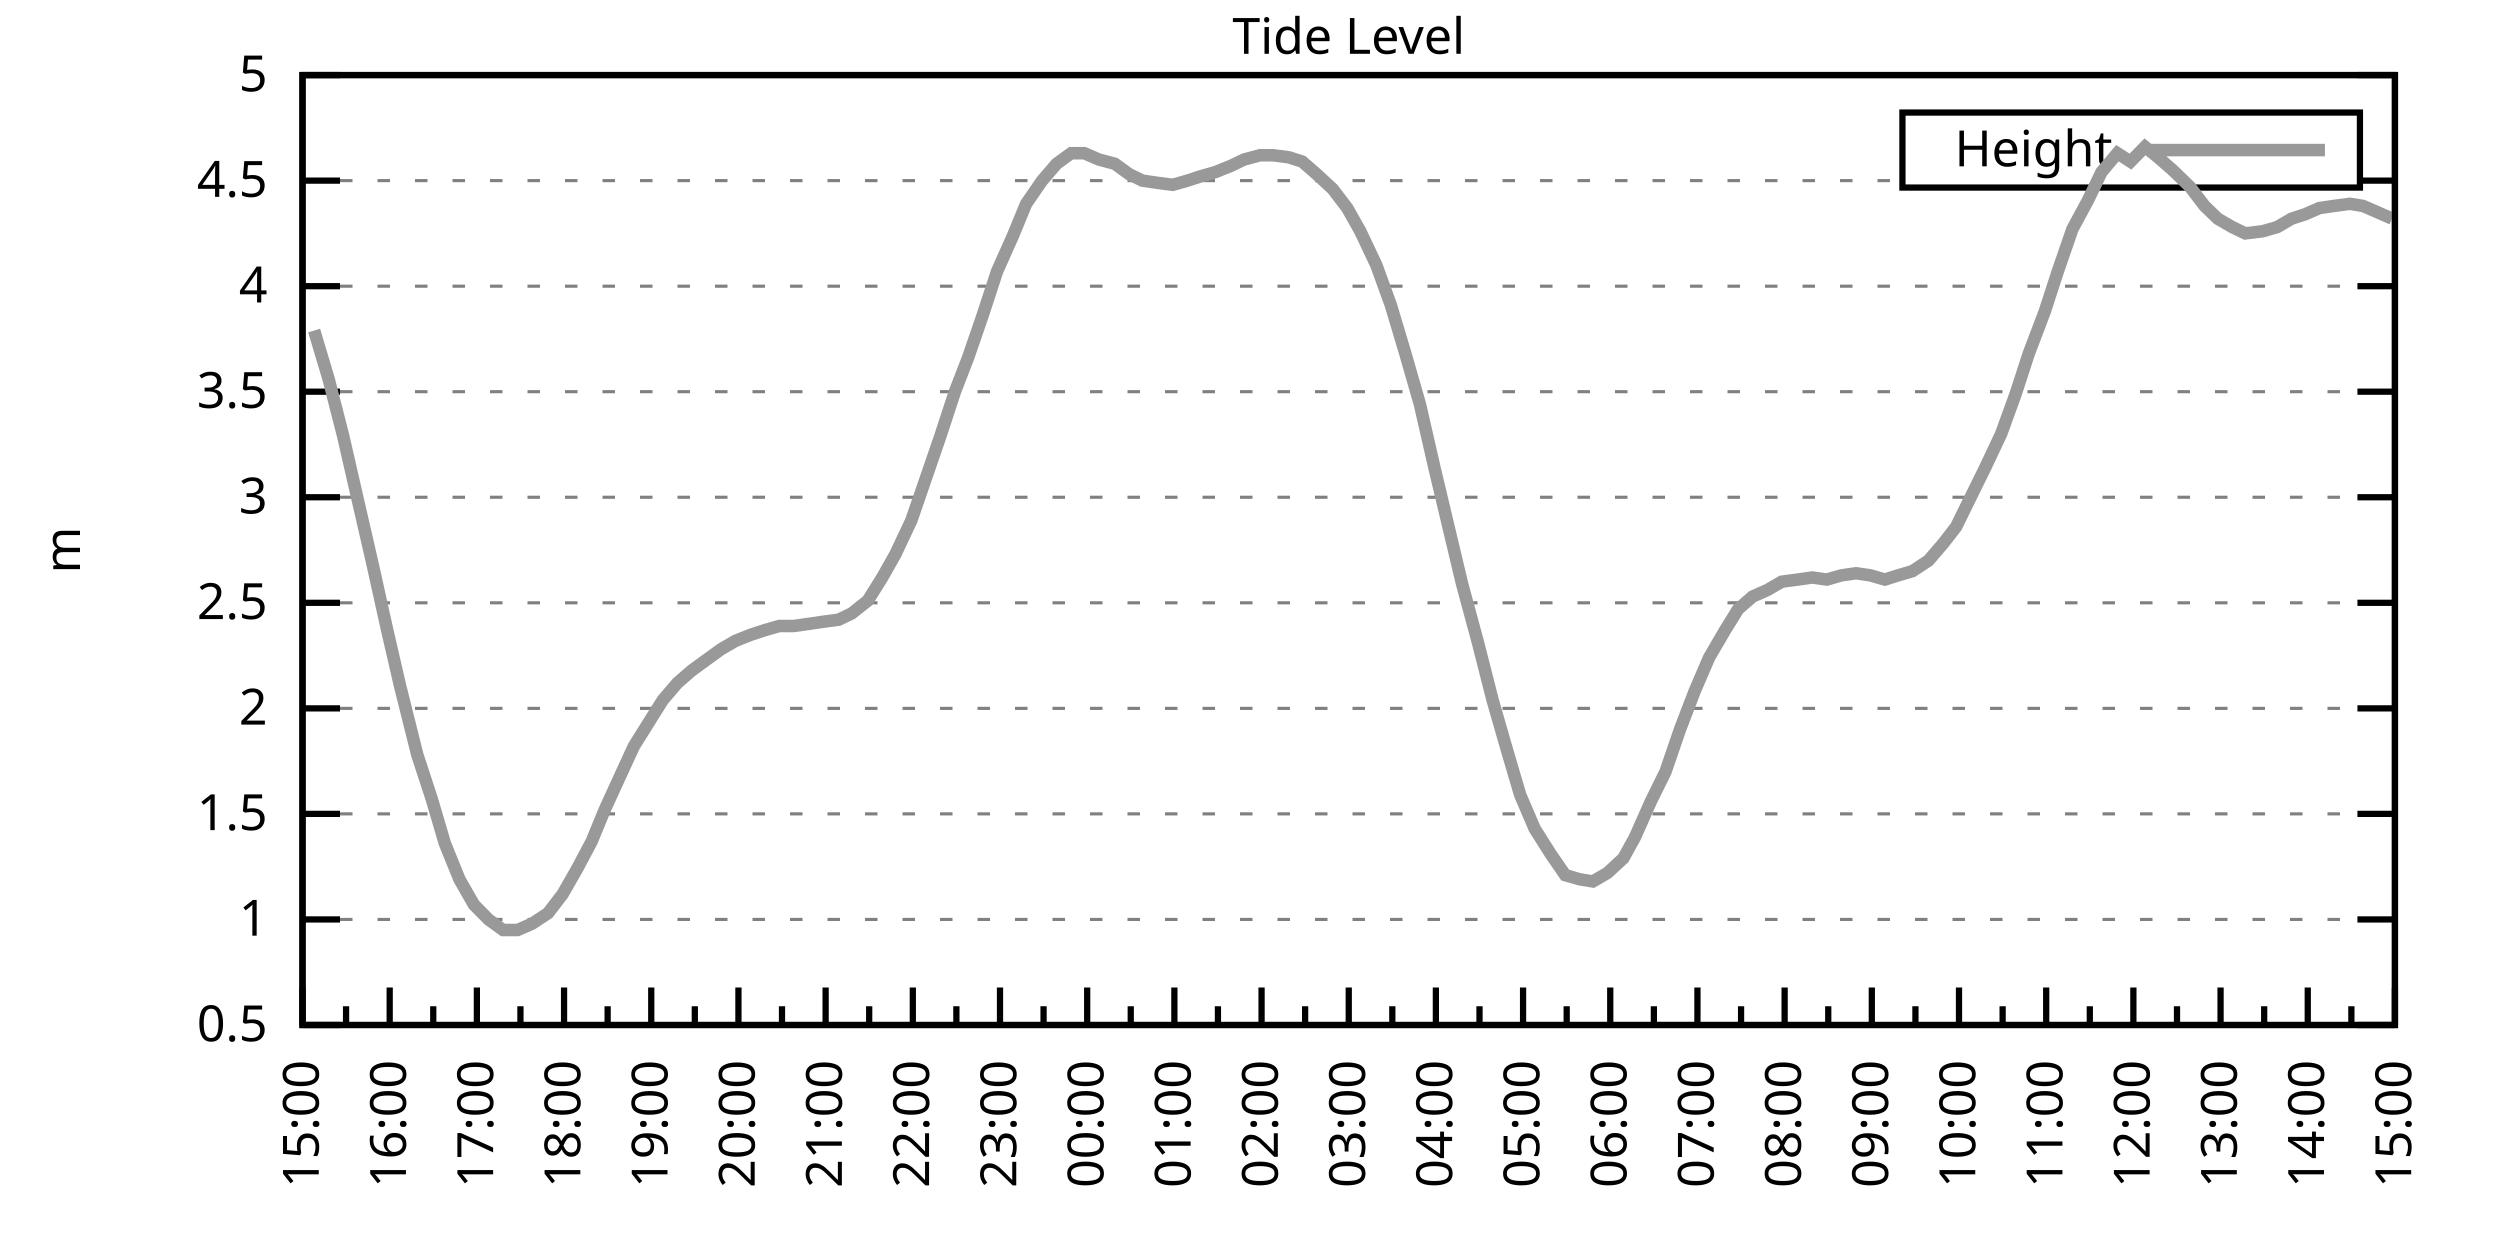
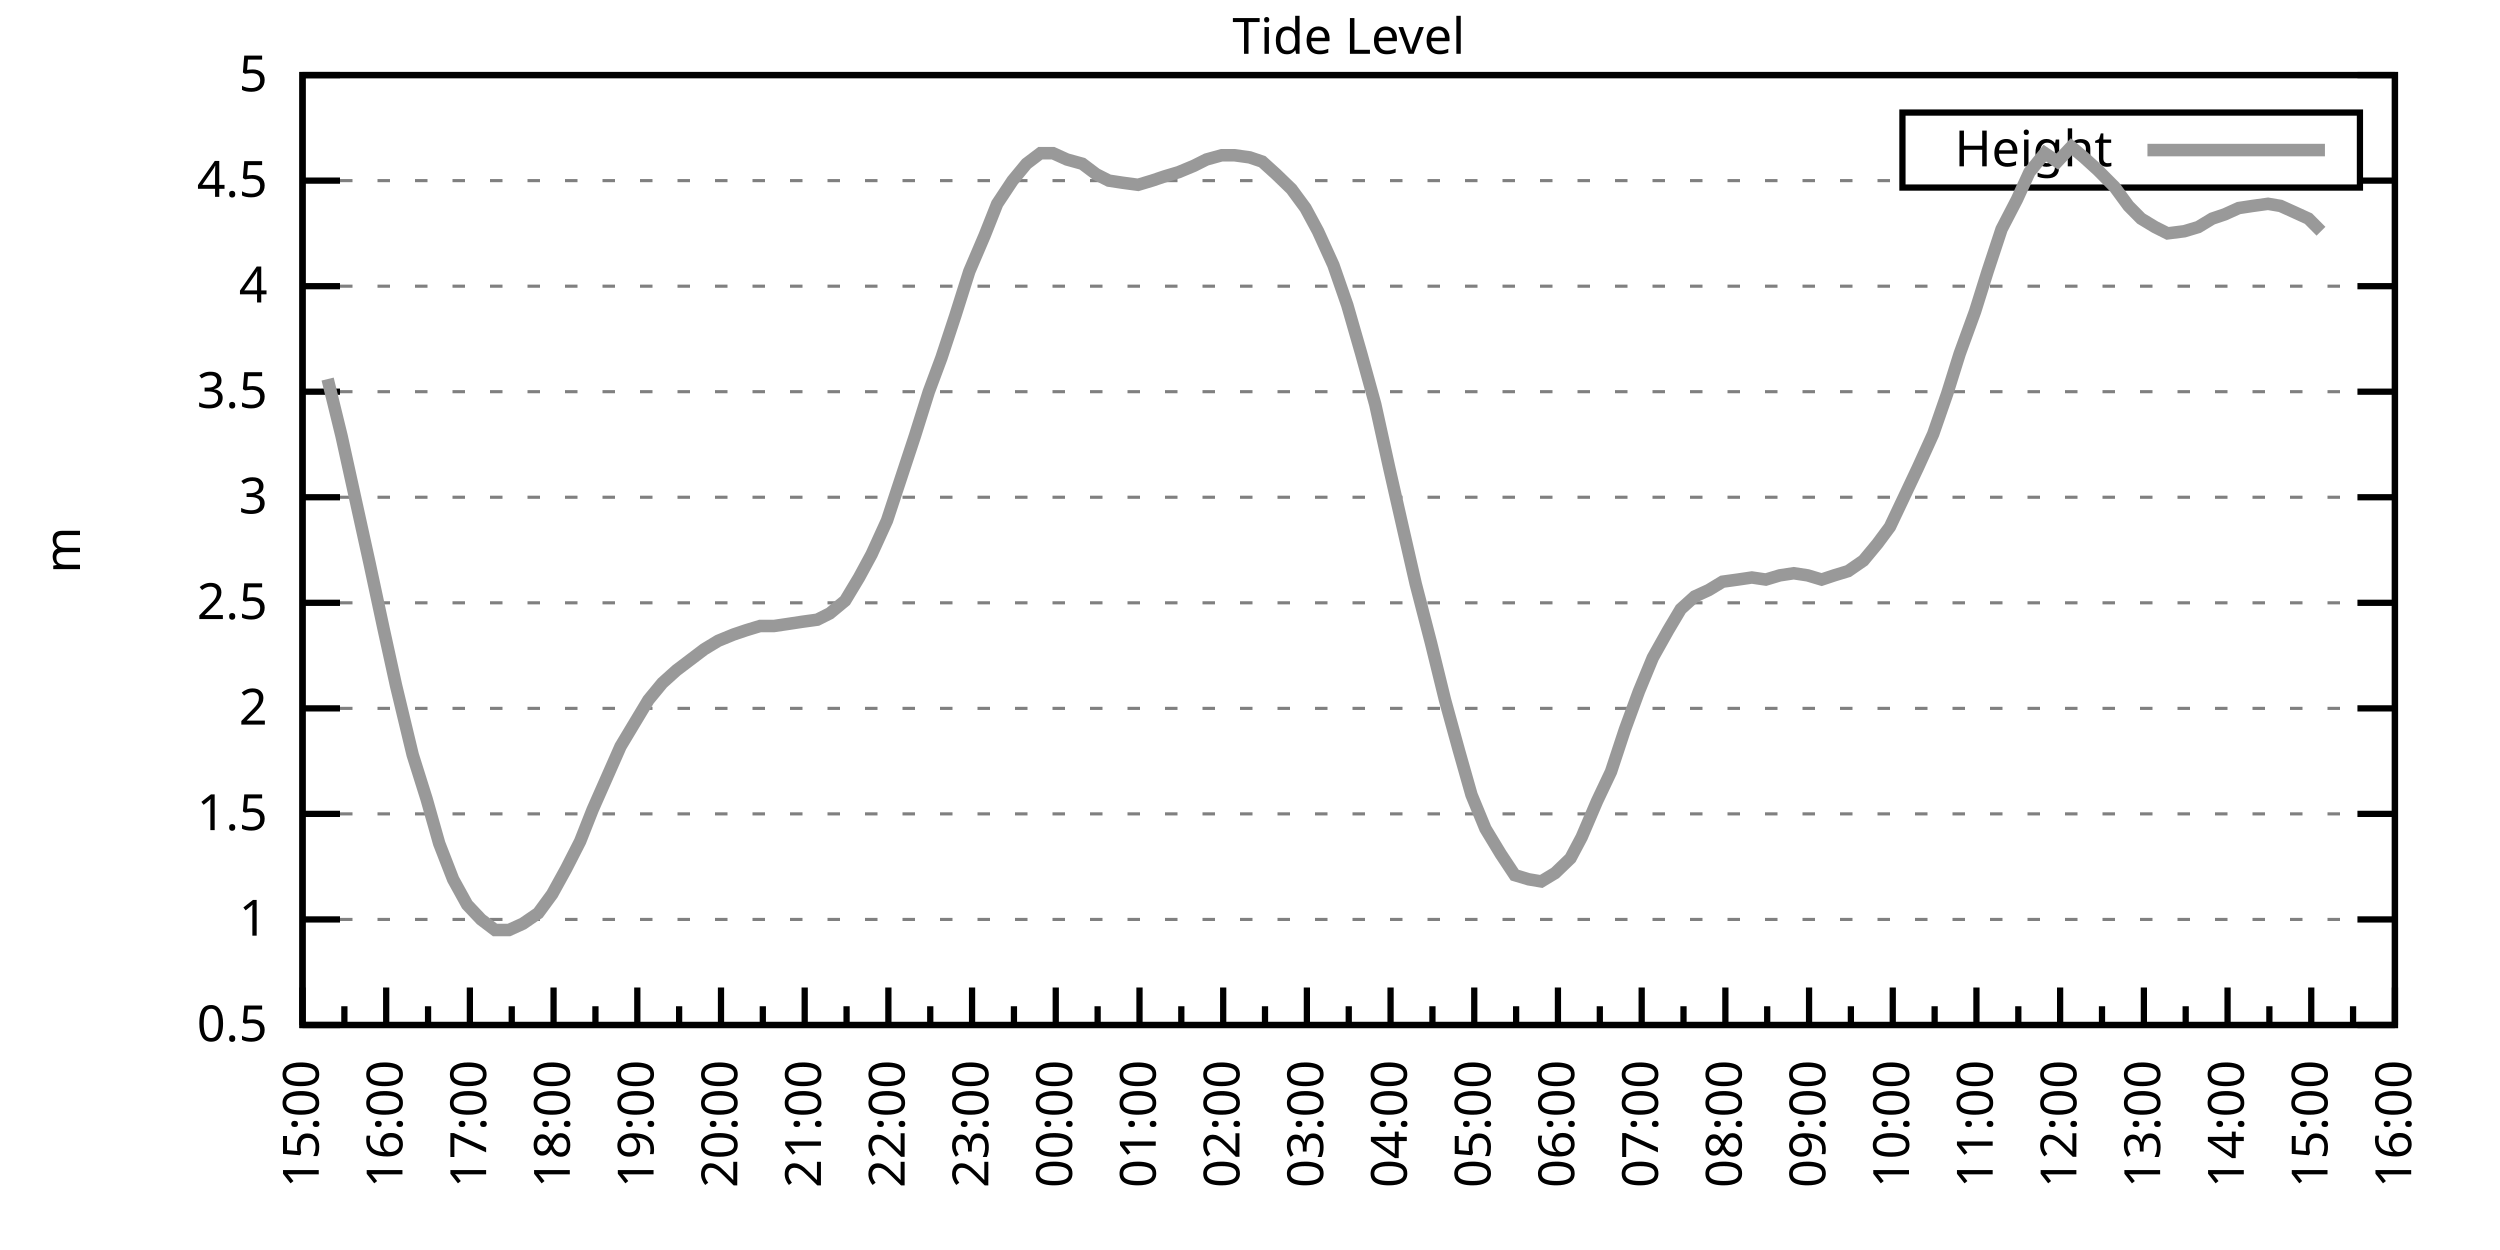
<svg xmlns="http://www.w3.org/2000/svg" xmlns:xlink="http://www.w3.org/1999/xlink" width="400" height="200" viewBox="0 0 400 200">
  <g id="gnuplot_canvas">
    <rect x="0" y="0" width="400" height="200" fill="none" />
    <defs>
      <circle id="gpDot" r="0.5" stroke-width="0.5" stroke="currentColor" />
      <path id="gpPt0" stroke-width="0.333" stroke="currentColor" d="M-1,0 h2 M0,-1 v2" />
      <path id="gpPt1" stroke-width="0.333" stroke="currentColor" d="M-1,-1 L1,1 M1,-1 L-1,1" />
      <path id="gpPt2" stroke-width="0.333" stroke="currentColor" d="M-1,0 L1,0 M0,-1 L0,1 M-1,-1 L1,1 M-1,1 L1,-1" />
      <rect id="gpPt3" stroke-width="0.333" stroke="currentColor" x="-1" y="-1" width="2" height="2" />
      <rect id="gpPt4" stroke-width="0.333" stroke="currentColor" fill="currentColor" x="-1" y="-1" width="2" height="2" />
      <circle id="gpPt5" stroke-width="0.333" stroke="currentColor" cx="0" cy="0" r="1" />
      <use xlink:href="#gpPt5" id="gpPt6" fill="currentColor" stroke="none" />
      <path id="gpPt7" stroke-width="0.333" stroke="currentColor" d="M0,-1.33 L-1.33,0.67 L1.33,0.67 z" />
      <use xlink:href="#gpPt7" id="gpPt8" fill="currentColor" stroke="none" />
      <use xlink:href="#gpPt7" id="gpPt9" stroke="currentColor" transform="rotate(180)" />
      <use xlink:href="#gpPt9" id="gpPt10" fill="currentColor" stroke="none" />
      <use xlink:href="#gpPt3" id="gpPt11" stroke="currentColor" transform="rotate(45)" />
      <use xlink:href="#gpPt11" id="gpPt12" fill="currentColor" stroke="none" />
      <path id="gpPt13" stroke-width="0.333" stroke="currentColor" d="M0,1.330 L1.265,0.411 L0.782,-1.067 L-0.782,-1.076 L-1.265,0.411 z" />
      <use xlink:href="#gpPt13" id="gpPt14" fill="currentColor" stroke="none" />
      <filter id="textbox" filterUnits="objectBoundingBox" x="0" y="0" height="1" width="1">
        <feFlood flood-color="white" flood-opacity="1" result="bgnd" />
        <feComposite in="SourceGraphic" in2="bgnd" operator="atop" />
      </filter>
      <filter id="greybox" filterUnits="objectBoundingBox" x="0" y="0" height="1" width="1">
        <feFlood flood-color="lightgrey" flood-opacity="1" result="grey" />
        <feComposite in="SourceGraphic" in2="grey" operator="atop" />
      </filter>
    </defs>
    <g fill="none" color="white" stroke="currentColor" stroke-width="1.00" stroke-linecap="butt" stroke-linejoin="miter">
</g>
    <g fill="none" color="black" stroke="currentColor" stroke-width="1.00" stroke-linecap="butt" stroke-linejoin="miter">
      <g stroke="none" shape-rendering="crispEdges">
        <polygon fill="rgb(255, 255, 255)" points="48.40,164.00 383.18,164.00 383.18,12.02 48.40,12.02 " />
      </g>
    </g>
    <g fill="none" color="black" stroke="currentColor" stroke-width="1.00" stroke-linecap="butt" stroke-linejoin="miter">
</g>
    <g fill="none" color="black" stroke="black" stroke-width="0.50" stroke-linecap="butt" stroke-linejoin="miter">
</g>
    <g fill="none" color="gray" stroke="currentColor" stroke-width="0.50" stroke-linecap="butt" stroke-linejoin="miter">
      <path stroke="gray" stroke-dasharray="2,4" class="gridline" d="M48.40,164.00 L383.19,164.00  " />
    </g>
    <g fill="none" color="gray" stroke="gray" stroke-width="1.00" stroke-linecap="butt" stroke-linejoin="miter">
</g>
    <g fill="none" color="black" stroke="currentColor" stroke-width="1.00" stroke-linecap="butt" stroke-linejoin="miter">
      <path stroke="black" d="M48.40,164.00 L54.40,164.00 M383.19,164.00 L377.19,164.00  " />
      <g transform="translate(42.80,166.60)" stroke="none" fill="black" font-family="Sans" font-size="8.00" text-anchor="end">
        <text>
          <tspan font-family="Sans"> 0.5</tspan>
        </text>
      </g>
    </g>
    <g fill="none" color="black" stroke="currentColor" stroke-width="1.00" stroke-linecap="butt" stroke-linejoin="miter">
</g>
    <g fill="none" color="black" stroke="black" stroke-width="0.50" stroke-linecap="butt" stroke-linejoin="miter">
</g>
    <g fill="none" color="gray" stroke="currentColor" stroke-width="0.50" stroke-linecap="butt" stroke-linejoin="miter">
      <path stroke="gray" stroke-dasharray="2,4" class="gridline" d="M48.40,147.11 L383.19,147.11  " />
    </g>
    <g fill="none" color="gray" stroke="gray" stroke-width="1.00" stroke-linecap="butt" stroke-linejoin="miter">
</g>
    <g fill="none" color="black" stroke="currentColor" stroke-width="1.00" stroke-linecap="butt" stroke-linejoin="miter">
      <path stroke="black" d="M48.40,147.11 L54.40,147.11 M383.19,147.11 L377.19,147.11  " />
      <g transform="translate(42.80,149.71)" stroke="none" fill="black" font-family="Sans" font-size="8.00" text-anchor="end">
        <text>
          <tspan font-family="Sans"> 1</tspan>
        </text>
      </g>
    </g>
    <g fill="none" color="black" stroke="currentColor" stroke-width="1.00" stroke-linecap="butt" stroke-linejoin="miter">
</g>
    <g fill="none" color="black" stroke="black" stroke-width="0.50" stroke-linecap="butt" stroke-linejoin="miter">
</g>
    <g fill="none" color="gray" stroke="currentColor" stroke-width="0.50" stroke-linecap="butt" stroke-linejoin="miter">
      <path stroke="gray" stroke-dasharray="2,4" class="gridline" d="M48.40,130.22 L383.19,130.22  " />
    </g>
    <g fill="none" color="gray" stroke="gray" stroke-width="1.00" stroke-linecap="butt" stroke-linejoin="miter">
</g>
    <g fill="none" color="black" stroke="currentColor" stroke-width="1.00" stroke-linecap="butt" stroke-linejoin="miter">
      <path stroke="black" d="M48.40,130.22 L54.40,130.22 M383.19,130.22 L377.19,130.22  " />
      <g transform="translate(42.80,132.82)" stroke="none" fill="black" font-family="Sans" font-size="8.00" text-anchor="end">
        <text>
          <tspan font-family="Sans"> 1.5</tspan>
        </text>
      </g>
    </g>
    <g fill="none" color="black" stroke="currentColor" stroke-width="1.00" stroke-linecap="butt" stroke-linejoin="miter">
</g>
    <g fill="none" color="black" stroke="black" stroke-width="0.50" stroke-linecap="butt" stroke-linejoin="miter">
</g>
    <g fill="none" color="gray" stroke="currentColor" stroke-width="0.50" stroke-linecap="butt" stroke-linejoin="miter">
      <path stroke="gray" stroke-dasharray="2,4" class="gridline" d="M48.40,113.34 L383.19,113.34  " />
    </g>
    <g fill="none" color="gray" stroke="gray" stroke-width="1.00" stroke-linecap="butt" stroke-linejoin="miter">
</g>
    <g fill="none" color="black" stroke="currentColor" stroke-width="1.00" stroke-linecap="butt" stroke-linejoin="miter">
      <path stroke="black" d="M48.40,113.34 L54.40,113.34 M383.19,113.34 L377.19,113.34  " />
      <g transform="translate(42.80,115.94)" stroke="none" fill="black" font-family="Sans" font-size="8.00" text-anchor="end">
        <text>
          <tspan font-family="Sans"> 2</tspan>
        </text>
      </g>
    </g>
    <g fill="none" color="black" stroke="currentColor" stroke-width="1.00" stroke-linecap="butt" stroke-linejoin="miter">
</g>
    <g fill="none" color="black" stroke="black" stroke-width="0.50" stroke-linecap="butt" stroke-linejoin="miter">
</g>
    <g fill="none" color="gray" stroke="currentColor" stroke-width="0.50" stroke-linecap="butt" stroke-linejoin="miter">
      <path stroke="gray" stroke-dasharray="2,4" class="gridline" d="M48.40,96.45 L383.19,96.45  " />
    </g>
    <g fill="none" color="gray" stroke="gray" stroke-width="1.00" stroke-linecap="butt" stroke-linejoin="miter">
</g>
    <g fill="none" color="black" stroke="currentColor" stroke-width="1.00" stroke-linecap="butt" stroke-linejoin="miter">
      <path stroke="black" d="M48.40,96.45 L54.40,96.45 M383.19,96.45 L377.19,96.45  " />
      <g transform="translate(42.80,99.05)" stroke="none" fill="black" font-family="Sans" font-size="8.00" text-anchor="end">
        <text>
          <tspan font-family="Sans"> 2.5</tspan>
        </text>
      </g>
    </g>
    <g fill="none" color="black" stroke="currentColor" stroke-width="1.00" stroke-linecap="butt" stroke-linejoin="miter">
</g>
    <g fill="none" color="black" stroke="black" stroke-width="0.50" stroke-linecap="butt" stroke-linejoin="miter">
</g>
    <g fill="none" color="gray" stroke="currentColor" stroke-width="0.50" stroke-linecap="butt" stroke-linejoin="miter">
      <path stroke="gray" stroke-dasharray="2,4" class="gridline" d="M48.40,79.56 L383.19,79.56  " />
    </g>
    <g fill="none" color="gray" stroke="gray" stroke-width="1.00" stroke-linecap="butt" stroke-linejoin="miter">
</g>
    <g fill="none" color="black" stroke="currentColor" stroke-width="1.00" stroke-linecap="butt" stroke-linejoin="miter">
      <path stroke="black" d="M48.40,79.56 L54.40,79.56 M383.19,79.56 L377.19,79.56  " />
      <g transform="translate(42.80,82.16)" stroke="none" fill="black" font-family="Sans" font-size="8.00" text-anchor="end">
        <text>
          <tspan font-family="Sans"> 3</tspan>
        </text>
      </g>
    </g>
    <g fill="none" color="black" stroke="currentColor" stroke-width="1.00" stroke-linecap="butt" stroke-linejoin="miter">
</g>
    <g fill="none" color="black" stroke="black" stroke-width="0.50" stroke-linecap="butt" stroke-linejoin="miter">
</g>
    <g fill="none" color="gray" stroke="currentColor" stroke-width="0.50" stroke-linecap="butt" stroke-linejoin="miter">
      <path stroke="gray" stroke-dasharray="2,4" class="gridline" d="M48.40,62.67 L383.19,62.67  " />
    </g>
    <g fill="none" color="gray" stroke="gray" stroke-width="1.00" stroke-linecap="butt" stroke-linejoin="miter">
</g>
    <g fill="none" color="black" stroke="currentColor" stroke-width="1.00" stroke-linecap="butt" stroke-linejoin="miter">
      <path stroke="black" d="M48.40,62.67 L54.40,62.67 M383.19,62.67 L377.19,62.67  " />
      <g transform="translate(42.80,65.27)" stroke="none" fill="black" font-family="Sans" font-size="8.00" text-anchor="end">
        <text>
          <tspan font-family="Sans"> 3.5</tspan>
        </text>
      </g>
    </g>
    <g fill="none" color="black" stroke="currentColor" stroke-width="1.00" stroke-linecap="butt" stroke-linejoin="miter">
</g>
    <g fill="none" color="black" stroke="black" stroke-width="0.50" stroke-linecap="butt" stroke-linejoin="miter">
</g>
    <g fill="none" color="gray" stroke="currentColor" stroke-width="0.50" stroke-linecap="butt" stroke-linejoin="miter">
      <path stroke="gray" stroke-dasharray="2,4" class="gridline" d="M48.40,45.79 L383.19,45.79  " />
    </g>
    <g fill="none" color="gray" stroke="gray" stroke-width="1.00" stroke-linecap="butt" stroke-linejoin="miter">
</g>
    <g fill="none" color="black" stroke="currentColor" stroke-width="1.00" stroke-linecap="butt" stroke-linejoin="miter">
      <path stroke="black" d="M48.40,45.79 L54.40,45.79 M383.19,45.79 L377.19,45.79  " />
      <g transform="translate(42.80,48.39)" stroke="none" fill="black" font-family="Sans" font-size="8.00" text-anchor="end">
        <text>
          <tspan font-family="Sans"> 4</tspan>
        </text>
      </g>
    </g>
    <g fill="none" color="black" stroke="currentColor" stroke-width="1.00" stroke-linecap="butt" stroke-linejoin="miter">
</g>
    <g fill="none" color="black" stroke="black" stroke-width="0.50" stroke-linecap="butt" stroke-linejoin="miter">
</g>
    <g fill="none" color="gray" stroke="currentColor" stroke-width="0.50" stroke-linecap="butt" stroke-linejoin="miter">
      <path stroke="gray" stroke-dasharray="2,4" class="gridline" d="M48.40,28.90 L304.39,28.90 M377.59,28.90 L383.19,28.90  " />
    </g>
    <g fill="none" color="gray" stroke="gray" stroke-width="1.00" stroke-linecap="butt" stroke-linejoin="miter">
</g>
    <g fill="none" color="black" stroke="currentColor" stroke-width="1.00" stroke-linecap="butt" stroke-linejoin="miter">
      <path stroke="black" d="M48.40,28.90 L54.40,28.90 M383.19,28.90 L377.19,28.90  " />
      <g transform="translate(42.80,31.50)" stroke="none" fill="black" font-family="Sans" font-size="8.00" text-anchor="end">
        <text>
          <tspan font-family="Sans"> 4.5</tspan>
        </text>
      </g>
    </g>
    <g fill="none" color="black" stroke="currentColor" stroke-width="1.00" stroke-linecap="butt" stroke-linejoin="miter">
</g>
    <g fill="none" color="black" stroke="black" stroke-width="0.50" stroke-linecap="butt" stroke-linejoin="miter">
</g>
    <g fill="none" color="gray" stroke="currentColor" stroke-width="0.50" stroke-linecap="butt" stroke-linejoin="miter">
      <path stroke="gray" stroke-dasharray="2,4" class="gridline" d="M48.40,12.01 L383.19,12.01  " />
    </g>
    <g fill="none" color="gray" stroke="gray" stroke-width="1.00" stroke-linecap="butt" stroke-linejoin="miter">
</g>
    <g fill="none" color="black" stroke="currentColor" stroke-width="1.00" stroke-linecap="butt" stroke-linejoin="miter">
      <path stroke="black" d="M48.40,12.01 L54.40,12.01 M383.19,12.01 L377.19,12.01  " />
      <g transform="translate(42.80,14.61)" stroke="none" fill="black" font-family="Sans" font-size="8.00" text-anchor="end">
        <text>
          <tspan font-family="Sans"> 5</tspan>
        </text>
      </g>
    </g>
    <g fill="none" color="black" stroke="currentColor" stroke-width="1.00" stroke-linecap="butt" stroke-linejoin="miter">
      <path stroke="black" d="M48.40,164.00 L48.40,158.00  " />
      <g transform="translate(51.00,169.60) rotate(270)" stroke="none" fill="black" font-family="Sans" font-size="8.00" text-anchor="end">
        <text>
          <tspan font-family="Sans">15:00</tspan>
        </text>
      </g>
    </g>
    <g fill="none" color="black" stroke="currentColor" stroke-width="1.00" stroke-linecap="butt" stroke-linejoin="miter">
-       <path stroke="black" d="M55.37,164.00 L55.37,161.00 M62.35,164.00 L62.35,158.00  " />
-       <g transform="translate(64.95,169.60) rotate(270)" stroke="none" fill="black" font-family="Sans" font-size="8.00" text-anchor="end">
+       <path stroke="black" d="M55.10,164.00 L55.10,161.00 M61.79,164.00 L61.79,158.00  " />
+       <g transform="translate(64.39,169.60) rotate(270)" stroke="none" fill="black" font-family="Sans" font-size="8.00" text-anchor="end">
        <text>
          <tspan font-family="Sans">16:00</tspan>
        </text>
      </g>
    </g>
    <g fill="none" color="black" stroke="currentColor" stroke-width="1.00" stroke-linecap="butt" stroke-linejoin="miter">
-       <path stroke="black" d="M69.32,164.00 L69.32,161.00 M76.30,164.00 L76.30,158.00  " />
-       <g transform="translate(78.90,169.60) rotate(270)" stroke="none" fill="black" font-family="Sans" font-size="8.00" text-anchor="end">
+       <path stroke="black" d="M68.49,164.00 L68.49,161.00 M75.18,164.00 L75.18,158.00  " />
+       <g transform="translate(77.78,169.60) rotate(270)" stroke="none" fill="black" font-family="Sans" font-size="8.00" text-anchor="end">
        <text>
          <tspan font-family="Sans">17:00</tspan>
        </text>
      </g>
    </g>
    <g fill="none" color="black" stroke="currentColor" stroke-width="1.00" stroke-linecap="butt" stroke-linejoin="miter">
-       <path stroke="black" d="M83.27,164.00 L83.27,161.00 M90.25,164.00 L90.25,158.00  " />
-       <g transform="translate(92.85,169.60) rotate(270)" stroke="none" fill="black" font-family="Sans" font-size="8.00" text-anchor="end">
+       <path stroke="black" d="M81.88,164.00 L81.88,161.00 M88.57,164.00 L88.57,158.00  " />
+       <g transform="translate(91.17,169.60) rotate(270)" stroke="none" fill="black" font-family="Sans" font-size="8.00" text-anchor="end">
        <text>
          <tspan font-family="Sans">18:00</tspan>
        </text>
      </g>
    </g>
    <g fill="none" color="black" stroke="currentColor" stroke-width="1.00" stroke-linecap="butt" stroke-linejoin="miter">
-       <path stroke="black" d="M97.22,164.00 L97.22,161.00 M104.20,164.00 L104.20,158.00  " />
-       <g transform="translate(106.80,169.60) rotate(270)" stroke="none" fill="black" font-family="Sans" font-size="8.00" text-anchor="end">
+       <path stroke="black" d="M95.27,164.00 L95.27,161.00 M101.97,164.00 L101.97,158.00  " />
+       <g transform="translate(104.57,169.60) rotate(270)" stroke="none" fill="black" font-family="Sans" font-size="8.00" text-anchor="end">
        <text>
          <tspan font-family="Sans">19:00</tspan>
        </text>
      </g>
    </g>
    <g fill="none" color="black" stroke="currentColor" stroke-width="1.00" stroke-linecap="butt" stroke-linejoin="miter">
-       <path stroke="black" d="M111.17,164.00 L111.17,161.00 M118.15,164.00 L118.15,158.00  " />
-       <g transform="translate(120.75,169.60) rotate(270)" stroke="none" fill="black" font-family="Sans" font-size="8.00" text-anchor="end">
+       <path stroke="black" d="M108.66,164.00 L108.66,161.00 M115.36,164.00 L115.36,158.00  " />
+       <g transform="translate(117.96,169.60) rotate(270)" stroke="none" fill="black" font-family="Sans" font-size="8.00" text-anchor="end">
        <text>
          <tspan font-family="Sans">20:00</tspan>
        </text>
      </g>
    </g>
    <g fill="none" color="black" stroke="currentColor" stroke-width="1.00" stroke-linecap="butt" stroke-linejoin="miter">
-       <path stroke="black" d="M125.12,164.00 L125.12,161.00 M132.10,164.00 L132.10,158.00  " />
-       <g transform="translate(134.70,169.60) rotate(270)" stroke="none" fill="black" font-family="Sans" font-size="8.00" text-anchor="end">
+       <path stroke="black" d="M122.05,164.00 L122.05,161.00 M128.75,164.00 L128.75,158.00  " />
+       <g transform="translate(131.35,169.60) rotate(270)" stroke="none" fill="black" font-family="Sans" font-size="8.00" text-anchor="end">
        <text>
          <tspan font-family="Sans">21:00</tspan>
        </text>
      </g>
    </g>
    <g fill="none" color="black" stroke="currentColor" stroke-width="1.00" stroke-linecap="butt" stroke-linejoin="miter">
-       <path stroke="black" d="M139.07,164.00 L139.07,161.00 M146.05,164.00 L146.05,158.00  " />
-       <g transform="translate(148.65,169.60) rotate(270)" stroke="none" fill="black" font-family="Sans" font-size="8.00" text-anchor="end">
+       <path stroke="black" d="M135.45,164.00 L135.45,161.00 M142.14,164.00 L142.14,158.00  " />
+       <g transform="translate(144.74,169.60) rotate(270)" stroke="none" fill="black" font-family="Sans" font-size="8.00" text-anchor="end">
        <text>
          <tspan font-family="Sans">22:00</tspan>
        </text>
      </g>
    </g>
    <g fill="none" color="black" stroke="currentColor" stroke-width="1.00" stroke-linecap="butt" stroke-linejoin="miter">
-       <path stroke="black" d="M153.02,164.00 L153.02,161.00 M160.00,164.00 L160.00,158.00  " />
-       <g transform="translate(162.60,169.60) rotate(270)" stroke="none" fill="black" font-family="Sans" font-size="8.00" text-anchor="end">
+       <path stroke="black" d="M148.84,164.00 L148.84,161.00 M155.53,164.00 L155.53,158.00  " />
+       <g transform="translate(158.13,169.60) rotate(270)" stroke="none" fill="black" font-family="Sans" font-size="8.00" text-anchor="end">
        <text>
          <tspan font-family="Sans">23:00</tspan>
        </text>
      </g>
    </g>
    <g fill="none" color="black" stroke="currentColor" stroke-width="1.00" stroke-linecap="butt" stroke-linejoin="miter">
-       <path stroke="black" d="M166.97,164.00 L166.97,161.00 M173.95,164.00 L173.95,158.00  " />
-       <g transform="translate(176.55,169.60) rotate(270)" stroke="none" fill="black" font-family="Sans" font-size="8.00" text-anchor="end">
+       <path stroke="black" d="M162.23,164.00 L162.23,161.00 M168.92,164.00 L168.92,158.00  " />
+       <g transform="translate(171.52,169.60) rotate(270)" stroke="none" fill="black" font-family="Sans" font-size="8.00" text-anchor="end">
        <text>
          <tspan font-family="Sans">00:00</tspan>
        </text>
      </g>
    </g>
    <g fill="none" color="black" stroke="currentColor" stroke-width="1.00" stroke-linecap="butt" stroke-linejoin="miter">
-       <path stroke="black" d="M180.92,164.00 L180.92,161.00 M187.90,164.00 L187.90,158.00  " />
-       <g transform="translate(190.50,169.60) rotate(270)" stroke="none" fill="black" font-family="Sans" font-size="8.00" text-anchor="end">
+       <path stroke="black" d="M175.62,164.00 L175.62,161.00 M182.32,164.00 L182.32,158.00  " />
+       <g transform="translate(184.92,169.60) rotate(270)" stroke="none" fill="black" font-family="Sans" font-size="8.00" text-anchor="end">
        <text>
          <tspan font-family="Sans">01:00</tspan>
        </text>
      </g>
    </g>
    <g fill="none" color="black" stroke="currentColor" stroke-width="1.00" stroke-linecap="butt" stroke-linejoin="miter">
-       <path stroke="black" d="M194.87,164.00 L194.87,161.00 M201.85,164.00 L201.85,158.00  " />
-       <g transform="translate(204.45,169.60) rotate(270)" stroke="none" fill="black" font-family="Sans" font-size="8.00" text-anchor="end">
+       <path stroke="black" d="M189.01,164.00 L189.01,161.00 M195.71,164.00 L195.71,158.00  " />
+       <g transform="translate(198.31,169.60) rotate(270)" stroke="none" fill="black" font-family="Sans" font-size="8.00" text-anchor="end">
        <text>
          <tspan font-family="Sans">02:00</tspan>
        </text>
      </g>
    </g>
    <g fill="none" color="black" stroke="currentColor" stroke-width="1.00" stroke-linecap="butt" stroke-linejoin="miter">
-       <path stroke="black" d="M208.82,164.00 L208.82,161.00 M215.80,164.00 L215.80,158.00  " />
-       <g transform="translate(218.40,169.60) rotate(270)" stroke="none" fill="black" font-family="Sans" font-size="8.00" text-anchor="end">
+       <path stroke="black" d="M202.40,164.00 L202.40,161.00 M209.10,164.00 L209.10,158.00  " />
+       <g transform="translate(211.70,169.60) rotate(270)" stroke="none" fill="black" font-family="Sans" font-size="8.00" text-anchor="end">
        <text>
          <tspan font-family="Sans">03:00</tspan>
        </text>
      </g>
    </g>
    <g fill="none" color="black" stroke="currentColor" stroke-width="1.00" stroke-linecap="butt" stroke-linejoin="miter">
-       <path stroke="black" d="M222.77,164.00 L222.77,161.00 M229.74,164.00 L229.74,158.00  " />
-       <g transform="translate(232.34,169.60) rotate(270)" stroke="none" fill="black" font-family="Sans" font-size="8.00" text-anchor="end">
+       <path stroke="black" d="M215.80,164.00 L215.80,161.00 M222.49,164.00 L222.49,158.00  " />
+       <g transform="translate(225.09,169.60) rotate(270)" stroke="none" fill="black" font-family="Sans" font-size="8.00" text-anchor="end">
        <text>
          <tspan font-family="Sans">04:00</tspan>
        </text>
      </g>
    </g>
    <g fill="none" color="black" stroke="currentColor" stroke-width="1.00" stroke-linecap="butt" stroke-linejoin="miter">
-       <path stroke="black" d="M236.72,164.00 L236.72,161.00 M243.69,164.00 L243.69,158.00  " />
-       <g transform="translate(246.29,169.60) rotate(270)" stroke="none" fill="black" font-family="Sans" font-size="8.00" text-anchor="end">
+       <path stroke="black" d="M229.19,164.00 L229.19,161.00 M235.88,164.00 L235.88,158.00  " />
+       <g transform="translate(238.48,169.60) rotate(270)" stroke="none" fill="black" font-family="Sans" font-size="8.00" text-anchor="end">
        <text>
          <tspan font-family="Sans">05:00</tspan>
        </text>
      </g>
    </g>
    <g fill="none" color="black" stroke="currentColor" stroke-width="1.00" stroke-linecap="butt" stroke-linejoin="miter">
-       <path stroke="black" d="M250.67,164.00 L250.67,161.00 M257.64,164.00 L257.64,158.00  " />
-       <g transform="translate(260.24,169.60) rotate(270)" stroke="none" fill="black" font-family="Sans" font-size="8.00" text-anchor="end">
+       <path stroke="black" d="M242.58,164.00 L242.58,161.00 M249.27,164.00 L249.27,158.00  " />
+       <g transform="translate(251.87,169.60) rotate(270)" stroke="none" fill="black" font-family="Sans" font-size="8.00" text-anchor="end">
        <text>
          <tspan font-family="Sans">06:00</tspan>
        </text>
      </g>
    </g>
    <g fill="none" color="black" stroke="currentColor" stroke-width="1.00" stroke-linecap="butt" stroke-linejoin="miter">
-       <path stroke="black" d="M264.62,164.00 L264.62,161.00 M271.59,164.00 L271.59,158.00  " />
-       <g transform="translate(274.19,169.60) rotate(270)" stroke="none" fill="black" font-family="Sans" font-size="8.00" text-anchor="end">
+       <path stroke="black" d="M255.97,164.00 L255.97,161.00 M262.67,164.00 L262.67,158.00  " />
+       <g transform="translate(265.27,169.60) rotate(270)" stroke="none" fill="black" font-family="Sans" font-size="8.00" text-anchor="end">
        <text>
          <tspan font-family="Sans">07:00</tspan>
        </text>
      </g>
    </g>
    <g fill="none" color="black" stroke="currentColor" stroke-width="1.00" stroke-linecap="butt" stroke-linejoin="miter">
-       <path stroke="black" d="M278.57,164.00 L278.57,161.00 M285.54,164.00 L285.54,158.00  " />
-       <g transform="translate(288.14,169.60) rotate(270)" stroke="none" fill="black" font-family="Sans" font-size="8.00" text-anchor="end">
+       <path stroke="black" d="M269.36,164.00 L269.36,161.00 M276.06,164.00 L276.06,158.00  " />
+       <g transform="translate(278.66,169.60) rotate(270)" stroke="none" fill="black" font-family="Sans" font-size="8.00" text-anchor="end">
        <text>
          <tspan font-family="Sans">08:00</tspan>
        </text>
      </g>
    </g>
    <g fill="none" color="black" stroke="currentColor" stroke-width="1.00" stroke-linecap="butt" stroke-linejoin="miter">
-       <path stroke="black" d="M292.52,164.00 L292.52,161.00 M299.49,164.00 L299.49,158.00  " />
-       <g transform="translate(302.09,169.60) rotate(270)" stroke="none" fill="black" font-family="Sans" font-size="8.00" text-anchor="end">
+       <path stroke="black" d="M282.75,164.00 L282.75,161.00 M289.45,164.00 L289.45,158.00  " />
+       <g transform="translate(292.05,169.60) rotate(270)" stroke="none" fill="black" font-family="Sans" font-size="8.00" text-anchor="end">
        <text>
          <tspan font-family="Sans">09:00</tspan>
        </text>
      </g>
    </g>
    <g fill="none" color="black" stroke="currentColor" stroke-width="1.00" stroke-linecap="butt" stroke-linejoin="miter">
-       <path stroke="black" d="M306.47,164.00 L306.47,161.00 M313.44,164.00 L313.44,158.00  " />
-       <g transform="translate(316.04,169.60) rotate(270)" stroke="none" fill="black" font-family="Sans" font-size="8.00" text-anchor="end">
+       <path stroke="black" d="M296.14,164.00 L296.14,161.00 M302.84,164.00 L302.84,158.00  " />
+       <g transform="translate(305.44,169.60) rotate(270)" stroke="none" fill="black" font-family="Sans" font-size="8.00" text-anchor="end">
        <text>
          <tspan font-family="Sans">10:00</tspan>
        </text>
      </g>
    </g>
    <g fill="none" color="black" stroke="currentColor" stroke-width="1.00" stroke-linecap="butt" stroke-linejoin="miter">
-       <path stroke="black" d="M320.42,164.00 L320.42,161.00 M327.39,164.00 L327.39,158.00  " />
-       <g transform="translate(329.99,169.60) rotate(270)" stroke="none" fill="black" font-family="Sans" font-size="8.00" text-anchor="end">
+       <path stroke="black" d="M309.54,164.00 L309.54,161.00 M316.23,164.00 L316.23,158.00  " />
+       <g transform="translate(318.83,169.60) rotate(270)" stroke="none" fill="black" font-family="Sans" font-size="8.00" text-anchor="end">
        <text>
          <tspan font-family="Sans">11:00</tspan>
        </text>
      </g>
    </g>
    <g fill="none" color="black" stroke="currentColor" stroke-width="1.00" stroke-linecap="butt" stroke-linejoin="miter">
-       <path stroke="black" d="M334.37,164.00 L334.37,161.00 M341.34,164.00 L341.34,158.00  " />
-       <g transform="translate(343.94,169.60) rotate(270)" stroke="none" fill="black" font-family="Sans" font-size="8.00" text-anchor="end">
+       <path stroke="black" d="M322.93,164.00 L322.93,161.00 M329.62,164.00 L329.62,158.00  " />
+       <g transform="translate(332.22,169.60) rotate(270)" stroke="none" fill="black" font-family="Sans" font-size="8.00" text-anchor="end">
        <text>
          <tspan font-family="Sans">12:00</tspan>
        </text>
      </g>
    </g>
    <g fill="none" color="black" stroke="currentColor" stroke-width="1.00" stroke-linecap="butt" stroke-linejoin="miter">
-       <path stroke="black" d="M348.32,164.00 L348.32,161.00 M355.29,164.00 L355.29,158.00  " />
-       <g transform="translate(357.89,169.60) rotate(270)" stroke="none" fill="black" font-family="Sans" font-size="8.00" text-anchor="end">
+       <path stroke="black" d="M336.32,164.00 L336.32,161.00 M343.02,164.00 L343.02,158.00  " />
+       <g transform="translate(345.62,169.60) rotate(270)" stroke="none" fill="black" font-family="Sans" font-size="8.00" text-anchor="end">
        <text>
          <tspan font-family="Sans">13:00</tspan>
        </text>
      </g>
    </g>
    <g fill="none" color="black" stroke="currentColor" stroke-width="1.00" stroke-linecap="butt" stroke-linejoin="miter">
-       <path stroke="black" d="M362.27,164.00 L362.27,161.00 M369.24,164.00 L369.24,158.00  " />
-       <g transform="translate(371.84,169.60) rotate(270)" stroke="none" fill="black" font-family="Sans" font-size="8.00" text-anchor="end">
+       <path stroke="black" d="M349.71,164.00 L349.71,161.00 M356.41,164.00 L356.41,158.00  " />
+       <g transform="translate(359.01,169.60) rotate(270)" stroke="none" fill="black" font-family="Sans" font-size="8.00" text-anchor="end">
        <text>
          <tspan font-family="Sans">14:00</tspan>
        </text>
      </g>
    </g>
    <g fill="none" color="black" stroke="currentColor" stroke-width="1.00" stroke-linecap="butt" stroke-linejoin="miter">
-       <path stroke="black" d="M376.22,164.00 L376.22,161.00 M383.19,164.00 L383.19,158.00  " />
+       <path stroke="black" d="M363.10,164.00 L363.10,161.00 M369.80,164.00 L369.80,158.00  " />
+       <g transform="translate(372.40,169.60) rotate(270)" stroke="none" fill="black" font-family="Sans" font-size="8.00" text-anchor="end">
+         <text>
+           <tspan font-family="Sans">15:00</tspan>
+         </text>
+       </g>
+     </g>
+     <g fill="none" color="black" stroke="currentColor" stroke-width="1.00" stroke-linecap="butt" stroke-linejoin="miter">
+       <path stroke="black" d="M376.49,164.00 L376.49,161.00 M383.19,164.00 L383.19,158.00  " />
      <g transform="translate(385.79,169.60) rotate(270)" stroke="none" fill="black" font-family="Sans" font-size="8.00" text-anchor="end">
        <text>
-           <tspan font-family="Sans">15:00</tspan>
+           <tspan font-family="Sans">16:00</tspan>
        </text>
      </g>
    </g>
    <g fill="none" color="black" stroke="currentColor" stroke-width="1.00" stroke-linecap="butt" stroke-linejoin="miter">
</g>
    <g fill="none" color="black" stroke="currentColor" stroke-width="1.00" stroke-linecap="butt" stroke-linejoin="miter">
      <path stroke="black" d="M48.40,12.01 L48.40,164.00 L383.19,164.00 L383.19,12.01 L48.40,12.01 Z  " />
    </g>
    <g fill="none" color="black" stroke="currentColor" stroke-width="1.00" stroke-linecap="butt" stroke-linejoin="miter">
      <g transform="translate(12.80,88.01) rotate(270)" stroke="none" fill="black" font-family="Sans" font-size="8.00" text-anchor="middle">
        <text>
          <tspan font-family="Sans">m</tspan>
        </text>
      </g>
    </g>
    <g fill="none" color="black" stroke="currentColor" stroke-width="1.00" stroke-linecap="butt" stroke-linejoin="miter">
</g>
    <g fill="none" color="black" stroke="currentColor" stroke-width="1.00" stroke-linecap="butt" stroke-linejoin="miter">
      <path stroke="black" d="M304.39,30.01 L304.39,18.01 L377.59,18.01 L377.59,30.01 L304.39,30.01 Z  " />
    </g>
    <g id="Tide_level_plot_1">
      <g fill="none" color="white" stroke="black" stroke-width="2.00" stroke-linecap="butt" stroke-linejoin="miter">
</g>
      <g fill="none" color="black" stroke="currentColor" stroke-width="2.00" stroke-linecap="butt" stroke-linejoin="miter">
        <g transform="translate(337.99,26.61)" stroke="none" fill="black" font-family="Sans" font-size="8.00" text-anchor="end">
          <text>
            <tspan font-family="Sans">Height</tspan>
          </text>
        </g>
      </g>
      <g fill="none" color="black" stroke="currentColor" stroke-width="2.00" stroke-linecap="butt" stroke-linejoin="miter">
-         <path stroke="rgb(153, 153, 153)" d="M343.59,24.01 L371.99,24.01 M50.26,52.88 L52.58,60.65 L54.91,69.77 L57.23,79.90 L59.56,90.03 L61.88,100.50   L63.98,109.62 L66.77,120.77 L69.09,127.86 L71.18,134.95 L73.51,140.69 L75.83,144.75 L78.16,147.11 L80.48,148.80   L82.81,148.80 L85.13,147.79 L87.69,146.10 L90.02,143.06 L92.34,139.01 L94.67,134.62 L96.76,129.55 L99.08,124.48   L101.41,119.42 L103.73,115.70 L106.06,111.99 L108.38,109.28 L110.71,107.26 L113.03,105.57 L115.36,103.88 L117.68,102.53   L120.24,101.52 L122.33,100.84 L124.66,100.16 L126.98,100.16 L129.31,99.83 L131.63,99.49 L134.19,99.15 L136.28,98.14   L138.84,96.11 L141.16,92.40 L143.26,88.68 L145.81,83.28 L148.14,76.52 L150.46,69.77 L152.79,62.67 L154.88,57.27   L157.21,50.51 L159.53,43.42 L162.09,37.68 L164.18,32.61 L166.74,28.90 L169.06,26.20 L171.39,24.51 L173.48,24.51   L175.81,25.52 L178.36,26.20 L180.69,27.88 L182.78,28.90 L185.11,29.24 L187.66,29.57 L189.99,28.90 L192.08,28.22   L194.41,27.55 L196.96,26.53 L199.06,25.52 L201.61,24.84 L203.71,24.84 L206.26,25.18 L208.36,25.86 L210.68,27.88   L213.24,30.25 L215.56,33.29 L217.65,37.00 L220.21,42.41 L222.54,48.83 L224.86,56.59 L227.19,64.70 L229.51,74.83   L231.84,84.63 L233.93,93.41 L236.49,102.87 L238.81,111.99 L241.14,120.09 L243.23,127.18 L245.55,132.59 L248.11,136.64   L250.44,140.02 L252.76,140.69 L254.85,141.03 L257.18,139.68 L259.74,137.32 L261.60,133.94 L264.15,128.20 L266.48,123.47   L268.80,116.71 L271.13,110.63 L273.45,105.23 L276.01,100.84 L278.10,97.46 L280.43,95.44 L282.75,94.42 L285.08,93.07   L287.64,92.73 L289.96,92.40 L292.29,92.73 L294.61,92.06 L296.94,91.72 L299.26,92.06 L301.58,92.73 L303.68,92.06   L306.00,91.38 L308.56,89.69 L310.88,86.99 L312.98,84.29 L315.30,79.56 L317.63,74.83 L320.18,69.43 L322.51,63.01   L324.60,56.59 L327.16,49.84 L329.25,43.42 L331.58,36.67 L334.13,31.94 L336.23,27.55 L338.78,24.51 L340.88,25.86   L343.20,23.49 L345.29,25.18 L347.62,27.21 L350.41,29.91 L352.73,32.95 L354.83,34.98 L357.15,36.33 L359.24,37.34   L362.03,37.00 L364.36,36.33 L366.68,34.98 L368.78,34.30 L371.10,33.29 L373.43,32.95 L375.98,32.61 L378.08,32.95   L380.40,33.96 L382.73,34.98  " />
+         <path stroke="rgb(153, 153, 153)" d="M343.59,24.01 L371.99,24.01 M52.42,60.65 L54.65,69.77 L56.88,79.90 L59.11,90.03 L61.35,100.50 L63.35,109.62   L66.03,120.77 L68.26,127.86 L70.27,134.95 L72.50,140.69 L74.74,144.75 L76.97,147.11 L79.20,148.80 L81.43,148.80   L83.66,147.79 L86.12,146.10 L88.35,143.06 L90.58,139.01 L92.82,134.62 L94.82,129.55 L97.06,124.48 L99.29,119.42   L101.52,115.70 L103.75,111.99 L105.98,109.28 L108.22,107.26 L110.45,105.57 L112.68,103.88 L114.91,102.53 L117.37,101.52   L119.38,100.84 L121.61,100.16 L123.84,100.16 L126.07,99.83 L128.30,99.49 L130.76,99.15 L132.77,98.14 L135.22,96.11   L137.45,92.40 L139.46,88.68 L141.92,83.28 L144.15,76.52 L146.38,69.77 L148.61,62.67 L150.62,57.27 L152.85,50.51   L155.09,43.42 L157.54,37.68 L159.55,32.61 L162.01,28.90 L164.24,26.20 L166.47,24.51 L168.48,24.51 L170.71,25.52   L173.17,26.20 L175.40,27.88 L177.41,28.90 L179.64,29.24 L182.09,29.57 L184.32,28.90 L186.33,28.22 L188.57,27.55   L191.02,26.53 L193.03,25.52 L195.48,24.84 L197.49,24.84 L199.95,25.18 L201.96,25.86 L204.19,27.88 L206.64,30.25   L208.88,33.29 L210.88,37.00 L213.34,42.41 L215.57,48.83 L217.80,56.59 L220.04,64.70 L222.27,74.83 L224.50,84.63   L226.51,93.41 L228.96,102.87 L231.20,111.99 L233.43,120.09 L235.44,127.18 L237.67,132.59 L240.12,136.64 L242.36,140.02   L244.59,140.69 L246.60,141.03 L248.83,139.68 L251.28,137.32 L253.07,133.94 L255.52,128.20 L257.76,123.47 L259.99,116.71   L262.22,110.63 L264.45,105.23 L266.91,100.84 L268.92,97.46 L271.15,95.44 L273.38,94.42 L275.61,93.07 L278.07,92.73   L280.30,92.40 L282.53,92.73 L284.76,92.06 L286.99,91.72 L289.23,92.06 L291.46,92.73 L293.47,92.06 L295.70,91.38   L298.15,89.69 L300.39,86.99 L302.39,84.29 L304.63,79.56 L306.86,74.83 L309.31,69.43 L311.54,63.01 L313.55,56.59   L316.01,49.84 L318.02,43.42 L320.25,36.67 L322.70,31.94 L324.71,27.55 L327.17,24.51 L329.18,25.86 L331.41,23.49   L333.42,25.18 L335.65,27.21 L338.33,29.91 L340.56,32.95 L342.57,34.98 L344.80,36.33 L346.81,37.34 L349.49,37.00   L351.72,36.33 L353.95,34.98 L355.96,34.30 L358.19,33.29 L360.42,32.95 L362.88,32.61 L364.89,32.95 L367.12,33.96   L369.35,34.98 L371.36,37.00  " />
      </g>
    </g>
    <g fill="none" color="black" stroke="currentColor" stroke-width="2.00" stroke-linecap="butt" stroke-linejoin="miter">
</g>
    <g fill="none" color="black" stroke="black" stroke-width="1.00" stroke-linecap="butt" stroke-linejoin="miter">
</g>
    <g fill="none" color="black" stroke="currentColor" stroke-width="1.00" stroke-linecap="butt" stroke-linejoin="miter">
      <path stroke="black" d="M48.40,12.01 L48.40,164.00 L383.19,164.00 L383.19,12.01 L48.40,12.01 Z  " />
    </g>
    <g fill="none" color="black" stroke="currentColor" stroke-width="1.00" stroke-linecap="butt" stroke-linejoin="miter">
      <g transform="translate(215.79,8.61)" stroke="none" fill="black" font-family="Sans" font-size="8.00" text-anchor="middle">
        <text>
          <tspan font-family="Sans">Tide Level</tspan>
        </text>
      </g>
    </g>
    <g fill="none" color="black" stroke="currentColor" stroke-width="1.00" stroke-linecap="butt" stroke-linejoin="miter">
</g>
  </g>
</svg>
